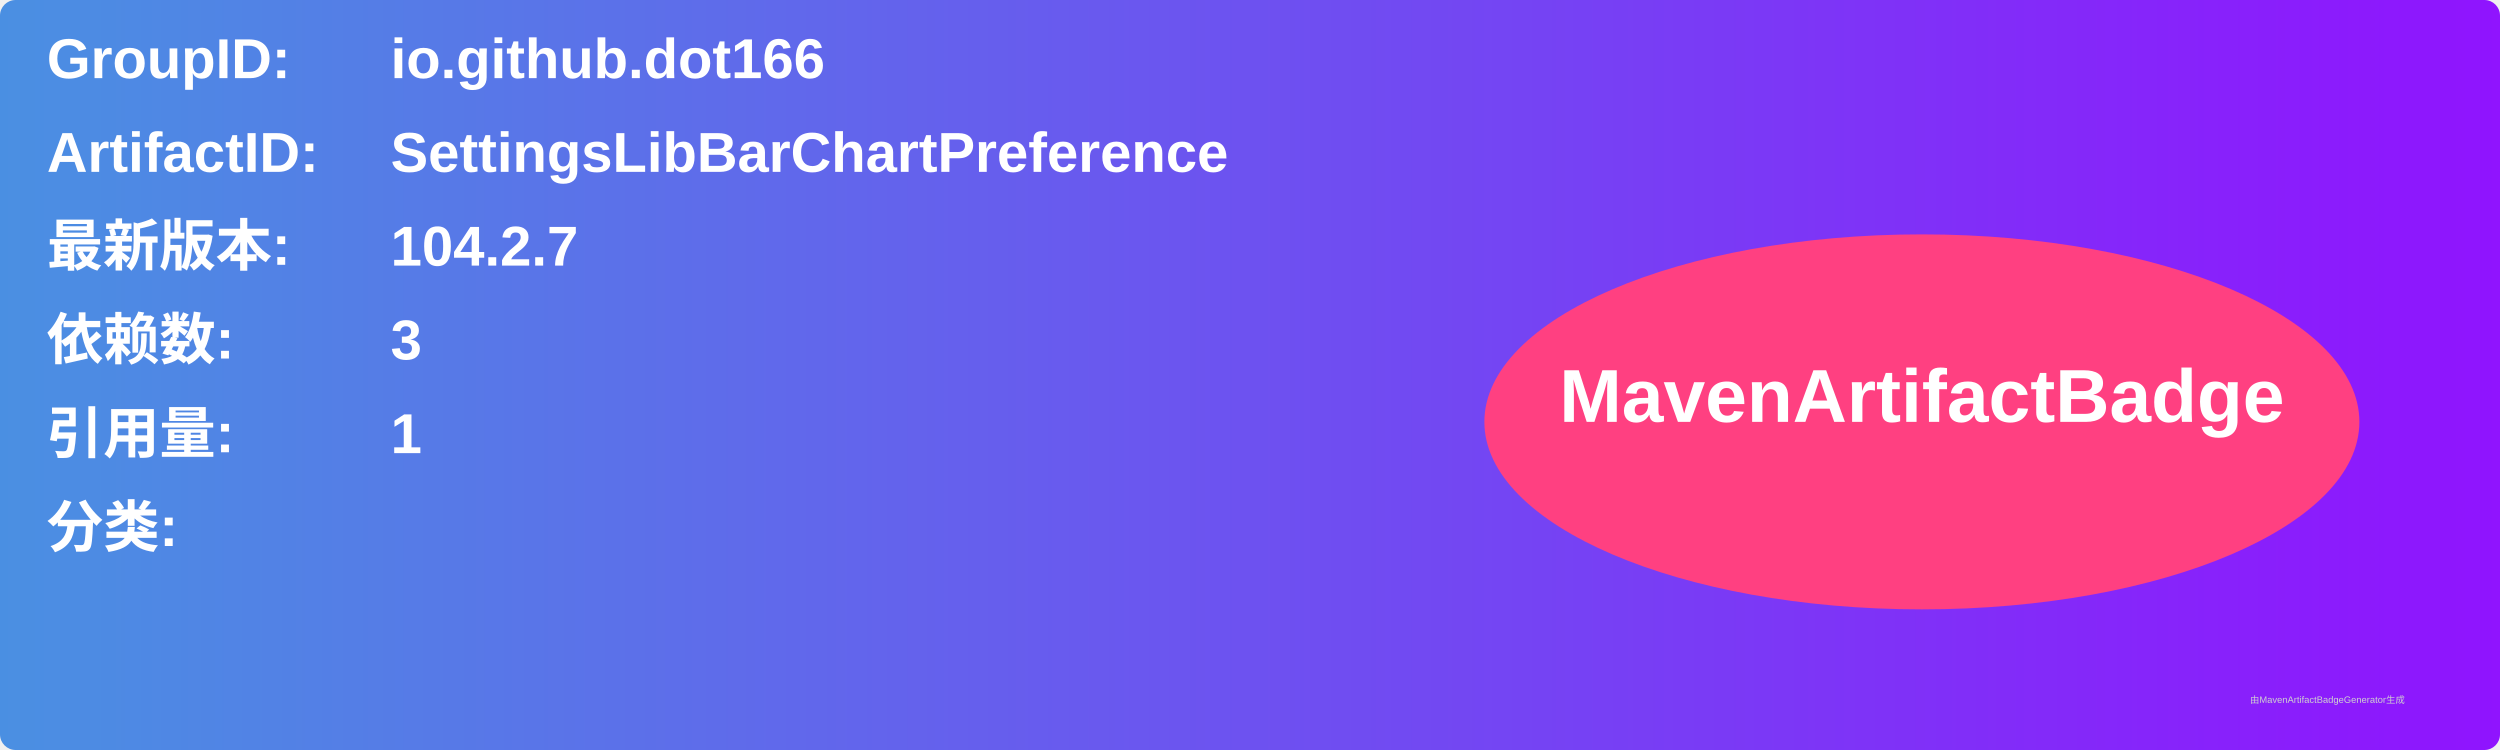
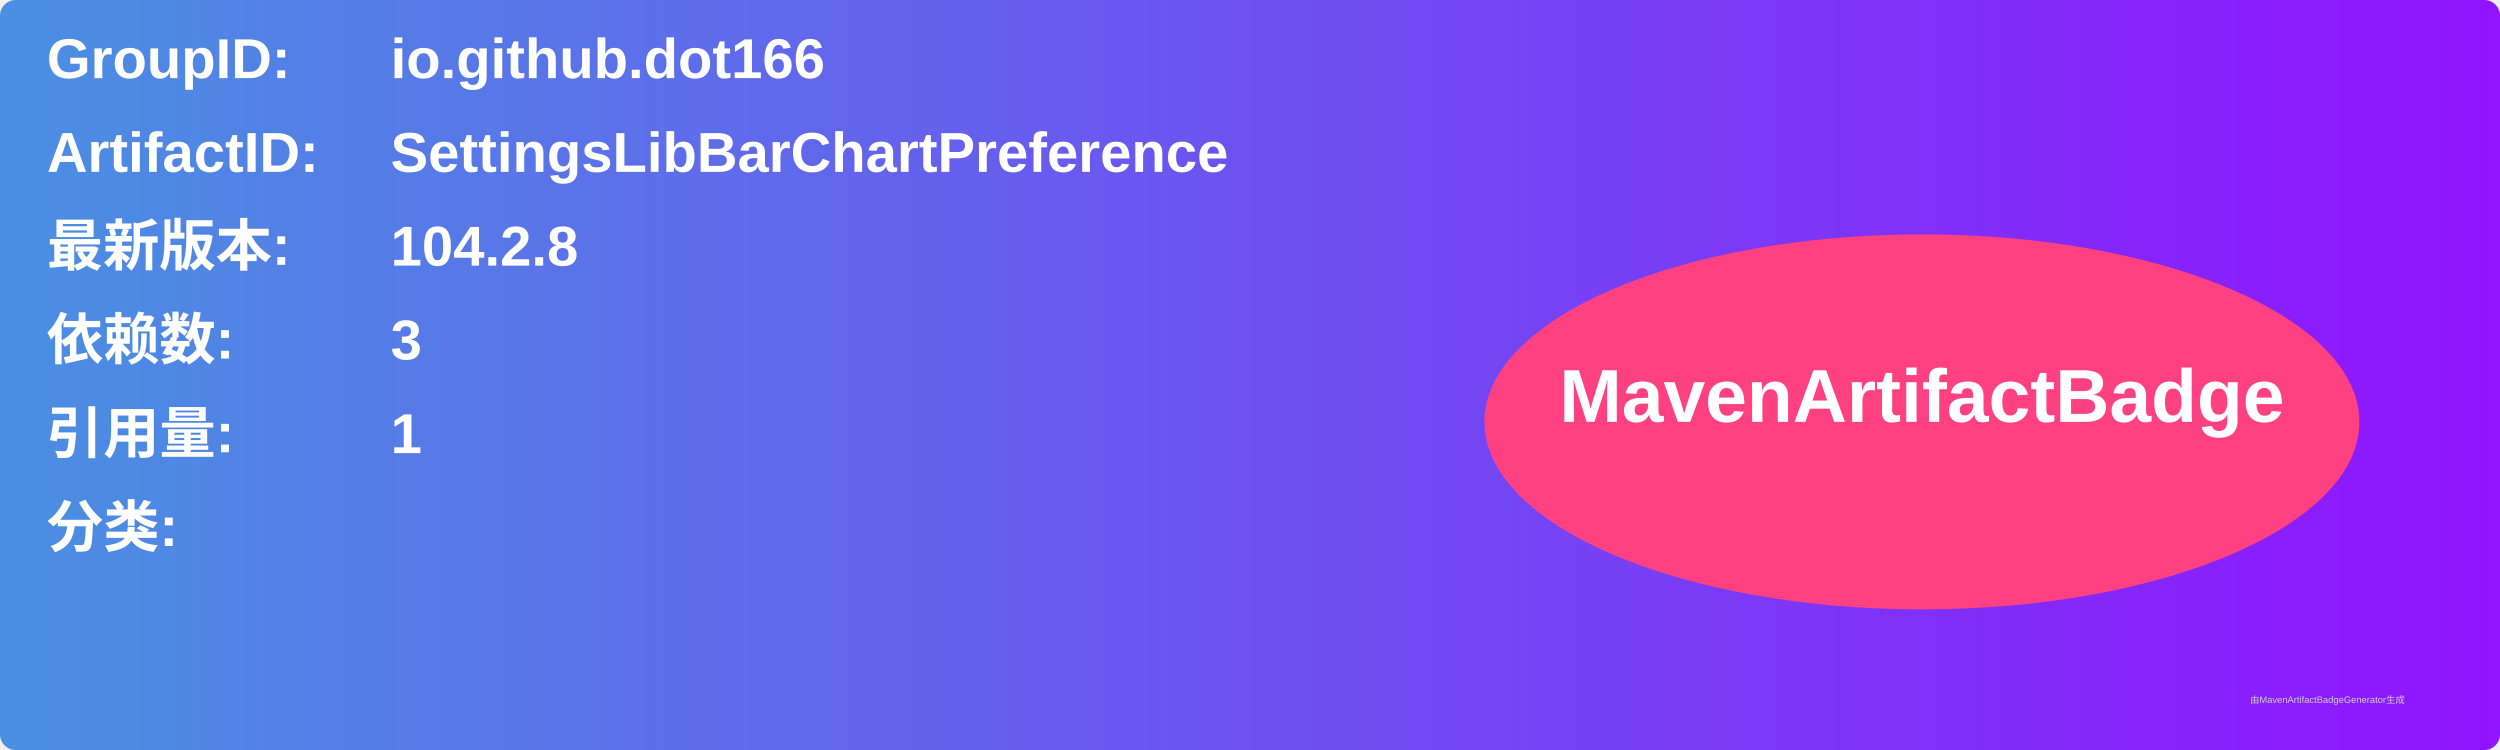
<svg xmlns="http://www.w3.org/2000/svg" width="800" height="240" viewBox="0 0 800 240">
  <linearGradient id="grad" x1="0%" y1="0%" x2="100%" y2="0%">
    <stop offset="0%" stop-color="#4a90e2" />
    <stop offset="100%" stop-color="#9013fe" />
  </linearGradient>
  <rect width="100%" height="100%" rx="5" ry="5" fill="url(#grad)" />
  <g transform="translate(15, 15)">
    <text x="0" y="10" font-family="Arial" font-size="18" fill="white" font-weight="bold" width="260">GroupID:</text>
    <text x="110" y="10" font-family="Arial" font-size="18" fill="white" font-weight="bold" width="460">io.github.dot166</text>
    <text x="0" y="40" font-family="Arial" font-size="18" fill="white" font-weight="bold" width="260">ArtifactID:</text>
    <text x="110" y="40" font-family="Arial" font-size="18" fill="white" font-weight="bold" width="460">SettingsLibBarChartPreference</text>
    <text x="0" y="70" font-family="Arial" font-size="18" fill="white" font-weight="bold">最新版本:</text>
    <text x="110" y="70" font-family="Arial" font-size="18" fill="white" font-weight="bold">
-       <tspan font-weight="bold">104.2.7</tspan>
+       <tspan font-weight="bold">104.2.8</tspan>
    </text>
    <text x="0" y="100" font-family="Arial" font-size="18" fill="white" font-weight="bold">依赖数: </text>
    <text x="110" y="100" font-family="Arial" font-size="18" fill="white">
      <tspan font-weight="bold">3</tspan>
    </text>
    <text x="0" y="130" font-family="Arial" font-size="18" fill="white" font-weight="bold">引用量: </text>
    <text x="110" y="130" font-family="Arial" font-size="18" fill="white">
      <tspan font-weight="bold">1</tspan>
    </text>
    <text x="0" y="160" font-family="Arial" font-size="18" fill="white" font-weight="bold">分类:</text>
    <text x="10" y="190" font-family="Arial" font-size="10" fill="white">
      <tspan font-weight="bold" />
    </text>
    <ellipse cx="600" cy="120" rx="140" ry="60" fill="#ff4081" />
    <text x="600" y="120" text-anchor="middle" font-family="Arial" font-size="24" fill="white" font-weight="bold">MavenArtifactBadge</text>
  </g>
  <text x="720" y="225" font-family="Arial" font-size="3" fill="#d0d0d0">由MavenArtifactBadgeGenerator生成</text>
</svg>
